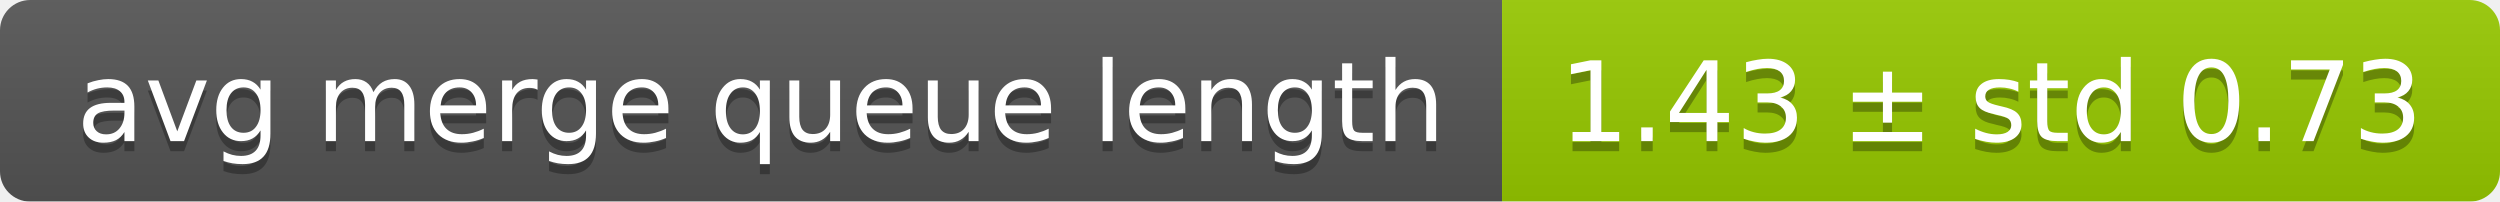
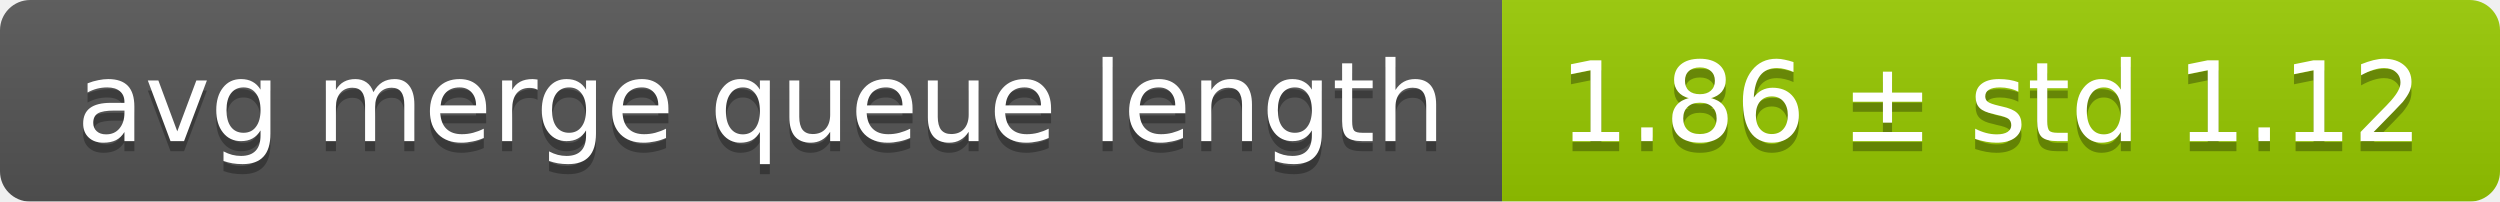
<svg xmlns="http://www.w3.org/2000/svg" width="248" height="20">
  <linearGradient id="smooth" x2="0" y2="100%">
    <stop offset="0" stop-color="#bbb" stop-opacity=".1" />
    <stop offset="1" stop-opacity=".1" />
  </linearGradient>
  <mask id="round">
    <rect width="248" height="20" rx="3" fill="#fff" />
  </mask>
  <g mask="url(#round)">
    <rect width="149" height="20" fill="#555" />
    <rect x="149" width="99" height="20" fill="#97ca00" />
    <rect width="248" height="20" fill="url(#smooth)" />
  </g>
  <g fill="#fff" text-anchor="middle" font-family="DejaVu Sans,Verdana,Geneva,sans-serif" font-size="11">
    <text x="75.5" y="15" fill="#010101" fill-opacity=".3">avg merge queue length</text>
    <text x="75.5" y="14">avg merge queue length</text>
-     <text x="197.5" y="15" fill="#010101" fill-opacity=".3">1.43 ± std 0.73</text>
-     <text x="197.5" y="14">1.43 ± std 0.73</text>
+     <text x="197.5" y="15" fill="#010101" fill-opacity=".3">1.86 ± std 1.12</text>
+     <text x="197.5" y="14">1.86 ± std 1.12</text>
  </g>
</svg>
